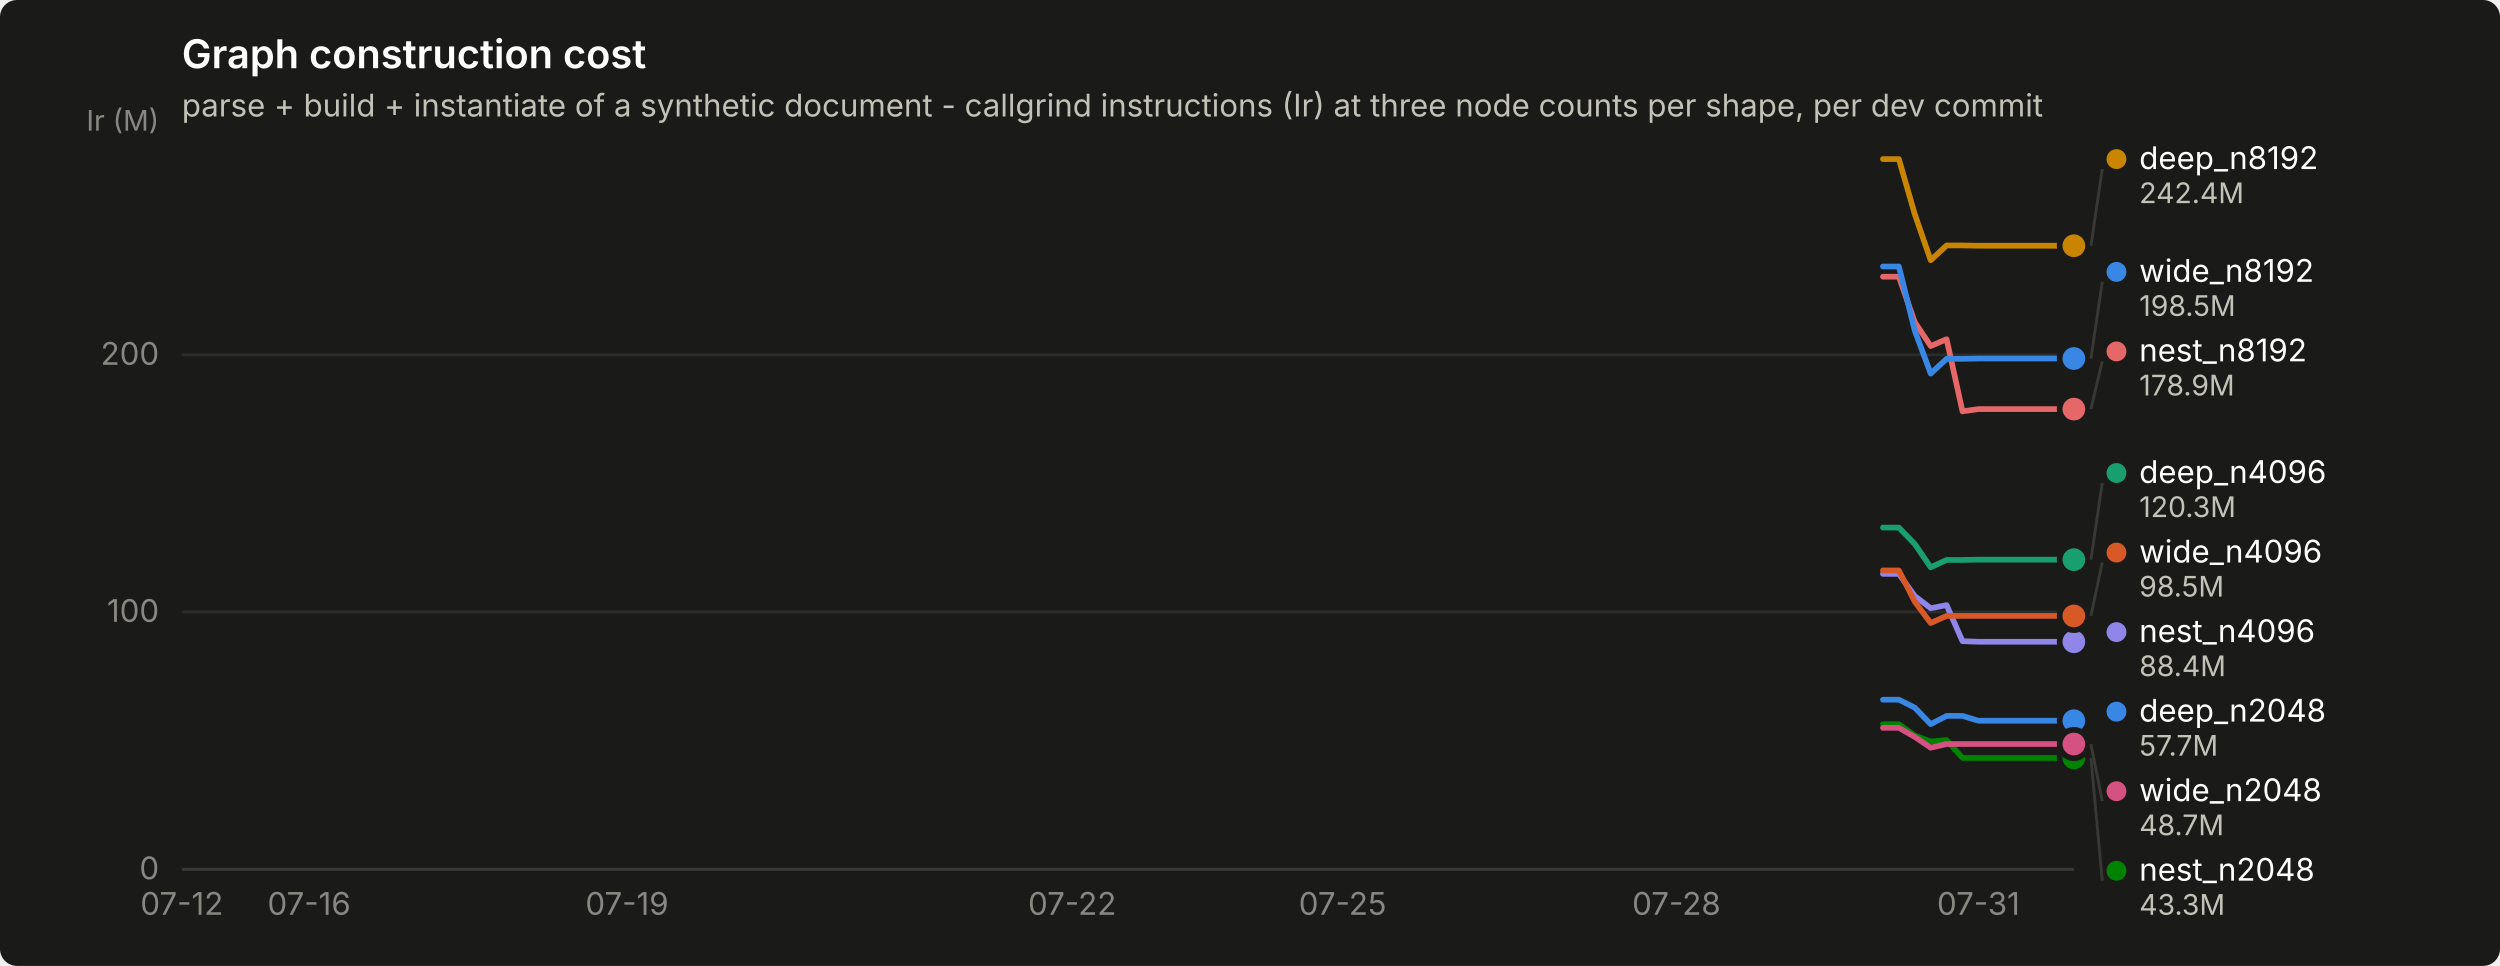
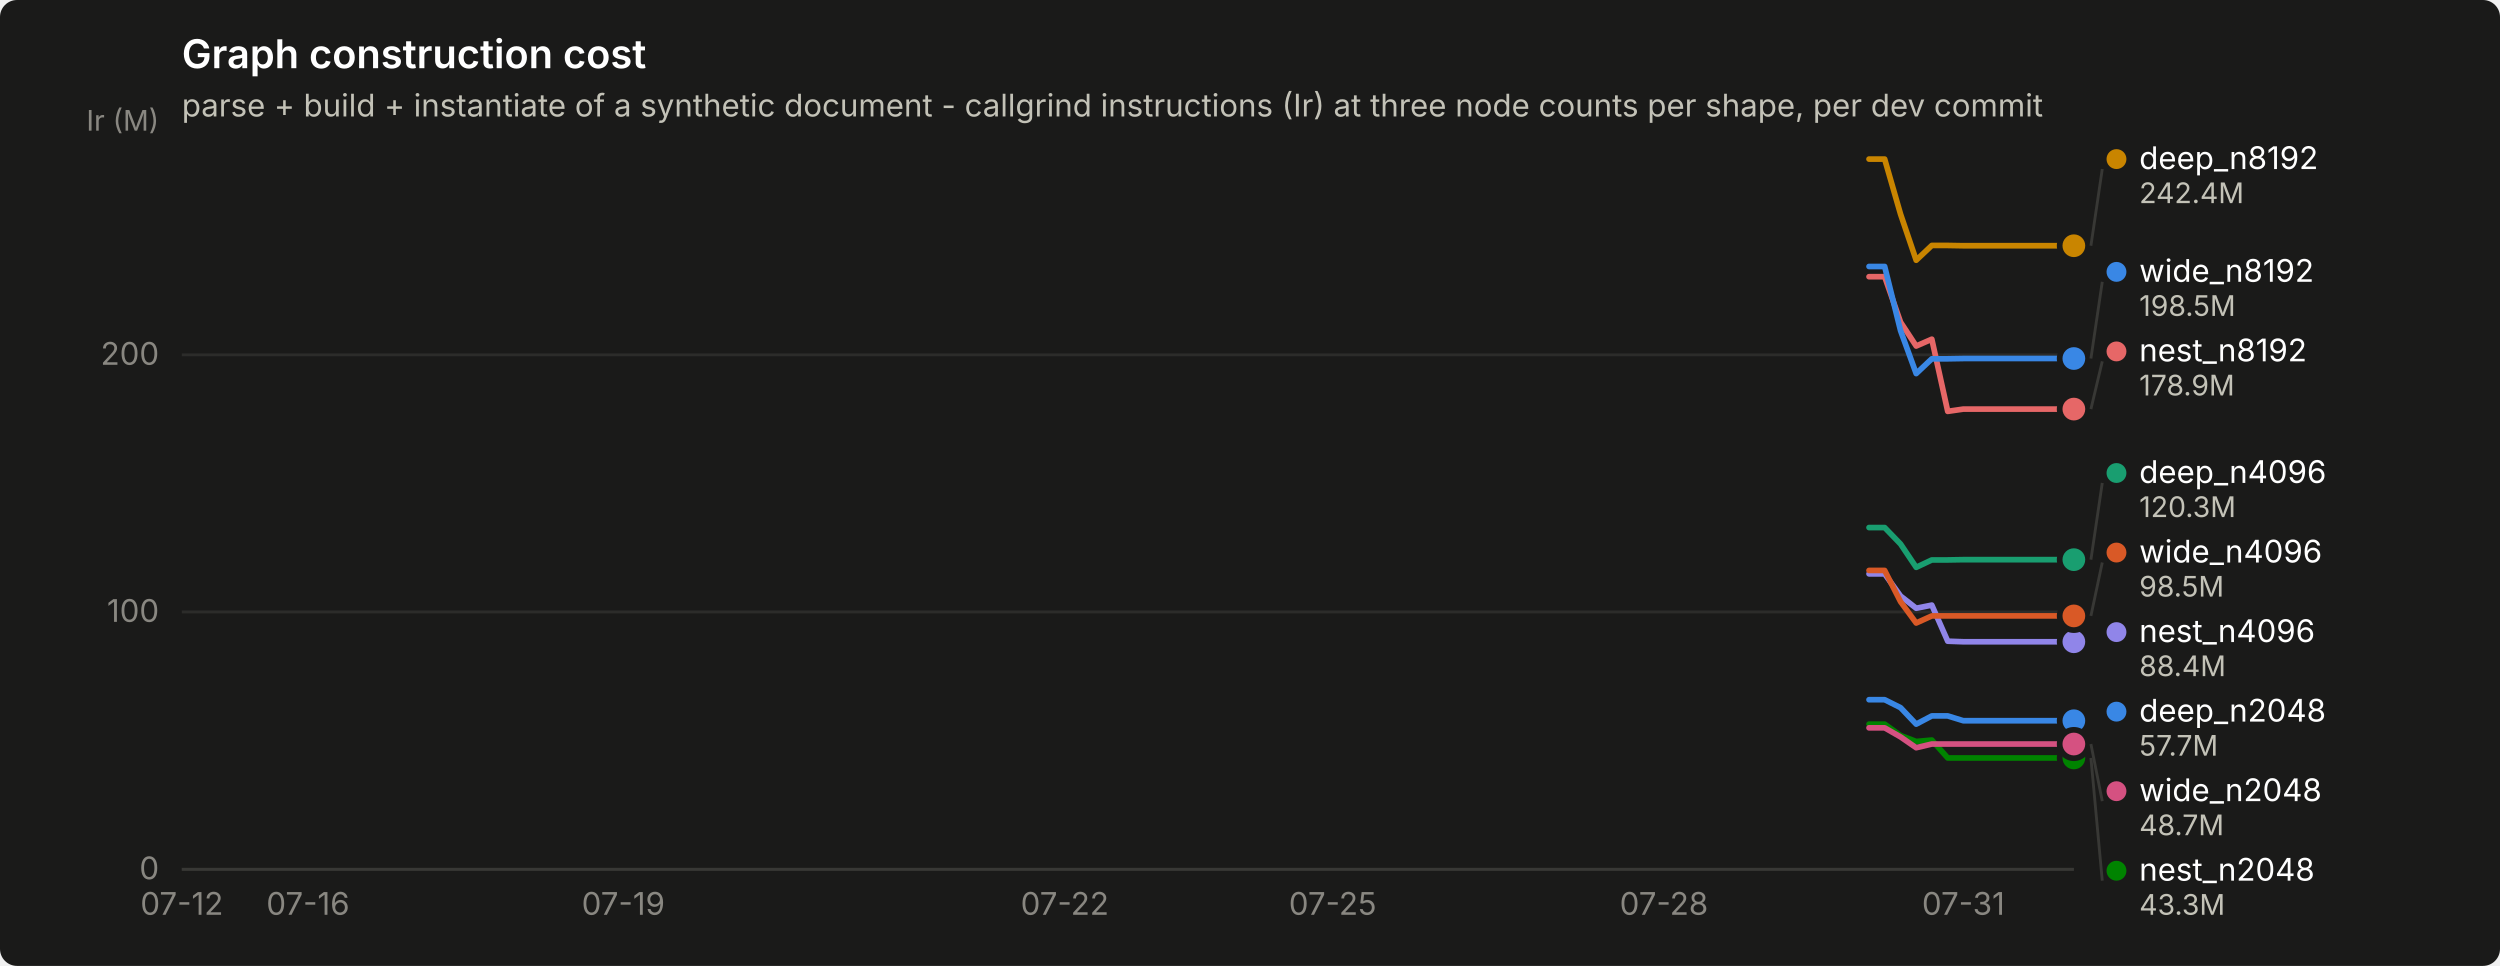
<svg xmlns="http://www.w3.org/2000/svg" width="880" height="340" viewBox="0 0 880 340" role="img" aria-label="Graph construction cost">
  <rect width="880" height="340" rx="6" fill="#1a1a19" />
  <text x="64" y="24" font-family="system-ui, -apple-system, &quot;Segoe UI&quot;, sans-serif" font-size="14" font-weight="600" fill="#ffffff">Graph construction cost</text>
  <text x="64" y="41" font-family="system-ui, -apple-system, &quot;Segoe UI&quot;, sans-serif" font-size="11" fill="#c3c2b7">parse + build + instantiate of a synthetic document - callgrind instructions (Ir) at three node counts per shape, per dev commit</text>
  <line x1="64" y1="306.0" x2="730" y2="306.0" stroke="#2c2c2a" stroke-width="1" />
  <text x="56" y="309.5" text-anchor="end" font-family="system-ui, -apple-system, &quot;Segoe UI&quot;, sans-serif" font-size="11" style="font-variant-numeric: tabular-nums" fill="#898781">0</text>
  <line x1="64" y1="215.4" x2="730" y2="215.4" stroke="#2c2c2a" stroke-width="1" />
  <text x="56" y="218.9" text-anchor="end" font-family="system-ui, -apple-system, &quot;Segoe UI&quot;, sans-serif" font-size="11" style="font-variant-numeric: tabular-nums" fill="#898781">100</text>
  <line x1="64" y1="124.9" x2="730" y2="124.9" stroke="#2c2c2a" stroke-width="1" />
  <text x="56" y="128.4" text-anchor="end" font-family="system-ui, -apple-system, &quot;Segoe UI&quot;, sans-serif" font-size="11" style="font-variant-numeric: tabular-nums" fill="#898781">200</text>
  <text x="56" y="46" text-anchor="end" font-family="system-ui, -apple-system, &quot;Segoe UI&quot;, sans-serif" font-size="10" fill="#898781">Ir (M)</text>
  <line x1="64" y1="306" x2="730" y2="306" stroke="#383835" stroke-width="1" />
  <text x="64.0" y="322" text-anchor="middle" font-family="system-ui, -apple-system, &quot;Segoe UI&quot;, sans-serif" font-size="11" style="font-variant-numeric: tabular-nums" fill="#898781">07-12</text>
-   <text x="108.8" y="322" text-anchor="middle" font-family="system-ui, -apple-system, &quot;Segoe UI&quot;, sans-serif" font-size="11" style="font-variant-numeric: tabular-nums" fill="#898781">07-16</text>
-   <text x="220.7" y="322" text-anchor="middle" font-family="system-ui, -apple-system, &quot;Segoe UI&quot;, sans-serif" font-size="11" style="font-variant-numeric: tabular-nums" fill="#898781">07-19</text>
-   <text x="377.4" y="322" text-anchor="middle" font-family="system-ui, -apple-system, &quot;Segoe UI&quot;, sans-serif" font-size="11" style="font-variant-numeric: tabular-nums" fill="#898781">07-22</text>
-   <text x="472.6" y="322" text-anchor="middle" font-family="system-ui, -apple-system, &quot;Segoe UI&quot;, sans-serif" font-size="11" style="font-variant-numeric: tabular-nums" fill="#898781">07-25</text>
-   <text x="590.1" y="322" text-anchor="middle" font-family="system-ui, -apple-system, &quot;Segoe UI&quot;, sans-serif" font-size="11" style="font-variant-numeric: tabular-nums" fill="#898781">07-28</text>
-   <text x="696.4" y="322" text-anchor="middle" font-family="system-ui, -apple-system, &quot;Segoe UI&quot;, sans-serif" font-size="11" style="font-variant-numeric: tabular-nums" fill="#898781">07-31</text>
-   <path d="M662.8,246.3 L668.4,246.3 L674.0,249.1 L679.6,254.9 L685.2,252.0 L690.8,252.0 L696.4,253.7 L702.0,253.7 L707.6,253.7 L713.2,253.7 L718.8,253.7 L724.4,253.7 L730.0,253.7" fill="none" stroke="#3987e5" stroke-width="2" stroke-linejoin="round" stroke-linecap="round" />
+   <text x="108.4" y="322" text-anchor="middle" font-family="system-ui, -apple-system, &quot;Segoe UI&quot;, sans-serif" font-size="11" style="font-variant-numeric: tabular-nums" fill="#898781">07-16</text>
+   <text x="219.4" y="322" text-anchor="middle" font-family="system-ui, -apple-system, &quot;Segoe UI&quot;, sans-serif" font-size="11" style="font-variant-numeric: tabular-nums" fill="#898781">07-19</text>
+   <text x="374.8" y="322" text-anchor="middle" font-family="system-ui, -apple-system, &quot;Segoe UI&quot;, sans-serif" font-size="11" style="font-variant-numeric: tabular-nums" fill="#898781">07-22</text>
+   <text x="469.1" y="322" text-anchor="middle" font-family="system-ui, -apple-system, &quot;Segoe UI&quot;, sans-serif" font-size="11" style="font-variant-numeric: tabular-nums" fill="#898781">07-25</text>
+   <text x="585.7" y="322" text-anchor="middle" font-family="system-ui, -apple-system, &quot;Segoe UI&quot;, sans-serif" font-size="11" style="font-variant-numeric: tabular-nums" fill="#898781">07-28</text>
+   <text x="691.1" y="322" text-anchor="middle" font-family="system-ui, -apple-system, &quot;Segoe UI&quot;, sans-serif" font-size="11" style="font-variant-numeric: tabular-nums" fill="#898781">07-31</text>
+   <path d="M657.9,246.3 L663.4,246.3 L669.0,249.1 L674.5,254.9 L680.0,252.0 L685.6,252.0 L691.1,253.7 L696.7,253.7 L702.2,253.7 L707.8,253.7 L713.4,253.7 L718.9,253.7 L724.5,253.7 L730.0,253.7" fill="none" stroke="#3987e5" stroke-width="2" stroke-linejoin="round" stroke-linecap="round" />
  <circle cx="730.0" cy="253.7" r="6" fill="#1a1a19" />
  <circle cx="730.0" cy="253.7" r="4" fill="#3987e5" />
-   <path d="M662.8,185.7 L668.4,185.7 L674.0,191.5 L679.6,199.7 L685.2,197.1 L690.8,197.1 L696.4,197.0 L702.0,197.0 L707.6,197.0 L713.2,197.0 L718.8,197.0 L724.4,197.0 L730.0,197.0" fill="none" stroke="#199e70" stroke-width="2" stroke-linejoin="round" stroke-linecap="round" />
+   <path d="M657.9,185.7 L663.4,185.7 L669.0,191.5 L674.5,199.7 L680.0,197.1 L685.6,197.1 L691.1,197.0 L696.7,197.0 L702.2,197.0 L707.8,197.0 L713.4,197.0 L718.9,197.0 L724.5,197.0 L730.0,197.0" fill="none" stroke="#199e70" stroke-width="2" stroke-linejoin="round" stroke-linecap="round" />
  <circle cx="730.0" cy="197.0" r="6" fill="#1a1a19" />
  <circle cx="730.0" cy="197.0" r="4" fill="#199e70" />
-   <path d="M662.8,56.0 L668.4,56.0 L674.0,75.4 L679.6,91.6 L685.2,86.4 L690.8,86.4 L696.4,86.5 L702.0,86.5 L707.6,86.5 L713.2,86.5 L718.8,86.5 L724.4,86.5 L730.0,86.5" fill="none" stroke="#c98500" stroke-width="2" stroke-linejoin="round" stroke-linecap="round" />
+   <path d="M657.9,56.0 L663.4,56.0 L669.0,75.4 L674.5,91.6 L680.0,86.4 L685.6,86.4 L691.1,86.5 L696.7,86.5 L702.2,86.5 L707.8,86.5 L713.4,86.5 L718.9,86.5 L724.5,86.5 L730.0,86.5" fill="none" stroke="#c98500" stroke-width="2" stroke-linejoin="round" stroke-linecap="round" />
  <circle cx="730.0" cy="86.5" r="6" fill="#1a1a19" />
  <circle cx="730.0" cy="86.5" r="4" fill="#c98500" />
-   <path d="M662.8,254.9 L668.4,254.9 L674.0,258.9 L679.6,261.0 L685.2,260.5 L690.8,266.8 L696.4,266.8 L702.0,266.8 L707.6,266.8 L713.2,266.8 L718.8,266.8 L724.4,266.8 L730.0,266.8" fill="none" stroke="#008300" stroke-width="2" stroke-linejoin="round" stroke-linecap="round" />
+   <path d="M657.9,254.9 L663.4,254.9 L669.0,258.9 L674.5,261.0 L680.0,260.5 L685.6,266.8 L691.1,266.8 L696.7,266.8 L702.2,266.8 L707.8,266.8 L713.4,266.8 L718.9,266.8 L724.5,266.8 L730.0,266.8" fill="none" stroke="#008300" stroke-width="2" stroke-linejoin="round" stroke-linecap="round" />
  <circle cx="730.0" cy="266.8" r="6" fill="#1a1a19" />
  <circle cx="730.0" cy="266.8" r="4" fill="#008300" />
-   <path d="M662.8,202.0 L668.4,202.0 L674.0,209.8 L679.6,214.1 L685.2,213.0 L690.8,225.7 L696.4,225.9 L702.0,225.9 L707.6,225.9 L713.2,225.9 L718.8,225.9 L724.4,225.9 L730.0,225.9" fill="none" stroke="#9085e9" stroke-width="2" stroke-linejoin="round" stroke-linecap="round" />
+   <path d="M657.9,202.0 L663.4,202.0 L669.0,209.8 L674.5,214.1 L680.0,213.0 L685.6,225.7 L691.1,225.9 L696.7,225.9 L702.2,225.9 L707.8,225.9 L713.4,225.9 L718.9,225.9 L724.5,225.9 L730.0,225.9" fill="none" stroke="#9085e9" stroke-width="2" stroke-linejoin="round" stroke-linecap="round" />
  <circle cx="730.0" cy="225.9" r="6" fill="#1a1a19" />
  <circle cx="730.0" cy="225.9" r="4" fill="#9085e9" />
-   <path d="M662.8,97.4 L668.4,97.4 L674.0,113.4 L679.6,121.8 L685.2,119.4 L690.8,144.8 L696.4,144.0 L702.0,144.0 L707.6,144.0 L713.2,144.0 L718.8,144.0 L724.4,144.0 L730.0,144.0" fill="none" stroke="#e66767" stroke-width="2" stroke-linejoin="round" stroke-linecap="round" />
+   <path d="M657.9,97.4 L663.4,97.4 L669.0,113.4 L674.5,121.8 L680.0,119.4 L685.6,144.8 L691.1,144.0 L696.7,144.0 L702.2,144.0 L707.8,144.0 L713.4,144.0 L718.9,144.0 L724.5,144.0 L730.0,144.0" fill="none" stroke="#e66767" stroke-width="2" stroke-linejoin="round" stroke-linecap="round" />
  <circle cx="730.0" cy="144.0" r="6" fill="#1a1a19" />
  <circle cx="730.0" cy="144.0" r="4" fill="#e66767" />
-   <path d="M662.8,256.2 L668.4,256.2 L674.0,259.4 L679.6,263.2 L685.2,261.9 L690.8,261.9 L696.4,261.9 L702.0,261.9 L707.6,261.9 L713.2,261.9 L718.8,261.9 L724.4,261.9 L730.0,261.9" fill="none" stroke="#d55181" stroke-width="2" stroke-linejoin="round" stroke-linecap="round" />
+   <path d="M657.9,256.2 L663.4,256.2 L669.0,259.4 L674.5,263.2 L680.0,261.9 L685.6,261.9 L691.1,261.9 L696.7,261.9 L702.2,261.9 L707.8,261.9 L713.4,261.9 L718.9,261.9 L724.5,261.9 L730.0,261.9" fill="none" stroke="#d55181" stroke-width="2" stroke-linejoin="round" stroke-linecap="round" />
  <circle cx="730.0" cy="261.9" r="6" fill="#1a1a19" />
  <circle cx="730.0" cy="261.9" r="4" fill="#d55181" />
-   <path d="M662.8,200.8 L668.4,200.8 L674.0,211.8 L679.6,219.3 L685.2,216.8 L690.8,216.8 L696.4,216.8 L702.0,216.8 L707.6,216.8 L713.2,216.8 L718.8,216.8 L724.4,216.8 L730.0,216.8" fill="none" stroke="#d95926" stroke-width="2" stroke-linejoin="round" stroke-linecap="round" />
+   <path d="M657.9,200.8 L663.4,200.8 L669.0,211.8 L674.5,219.3 L680.0,216.8 L685.6,216.8 L691.1,216.8 L696.7,216.8 L702.2,216.8 L707.8,216.8 L713.4,216.8 L718.9,216.8 L724.5,216.8 L730.0,216.8" fill="none" stroke="#d95926" stroke-width="2" stroke-linejoin="round" stroke-linecap="round" />
  <circle cx="730.0" cy="216.8" r="6" fill="#1a1a19" />
  <circle cx="730.0" cy="216.8" r="4" fill="#d95926" />
-   <path d="M662.8,93.8 L668.4,93.8 L674.0,116.4 L679.6,131.5 L685.2,126.3 L690.8,126.3 L696.4,126.2 L702.0,126.2 L707.6,126.2 L713.2,126.2 L718.8,126.2 L724.4,126.2 L730.0,126.2" fill="none" stroke="#3987e5" stroke-width="2" stroke-linejoin="round" stroke-linecap="round" />
+   <path d="M657.9,93.8 L663.4,93.8 L669.0,116.4 L674.5,131.5 L680.0,126.3 L685.6,126.3 L691.1,126.2 L696.7,126.2 L702.2,126.2 L707.8,126.2 L713.4,126.2 L718.9,126.2 L724.5,126.2 L730.0,126.2" fill="none" stroke="#3987e5" stroke-width="2" stroke-linejoin="round" stroke-linecap="round" />
  <circle cx="730.0" cy="126.2" r="6" fill="#1a1a19" />
  <circle cx="730.0" cy="126.2" r="4" fill="#3987e5" />
  <line x1="736.0" y1="86.5" x2="740.0" y2="59.5" stroke="#383835" stroke-width="1" />
  <circle cx="745.0" cy="56.0" r="3.5" fill="#c98500" />
  <text x="753.0" y="59.5" font-family="system-ui, -apple-system, &quot;Segoe UI&quot;, sans-serif" font-size="11" fill="#ffffff">deep_n8192</text>
  <text x="753.0" y="71.5" font-family="system-ui, -apple-system, &quot;Segoe UI&quot;, sans-serif" font-size="10" style="font-variant-numeric: tabular-nums" fill="#c3c2b7">242.4M</text>
  <line x1="736.0" y1="126.2" x2="740.0" y2="99.2" stroke="#383835" stroke-width="1" />
  <circle cx="745.0" cy="95.7" r="3.5" fill="#3987e5" />
  <text x="753.0" y="99.2" font-family="system-ui, -apple-system, &quot;Segoe UI&quot;, sans-serif" font-size="11" fill="#ffffff">wide_n8192</text>
  <text x="753.0" y="111.2" font-family="system-ui, -apple-system, &quot;Segoe UI&quot;, sans-serif" font-size="10" style="font-variant-numeric: tabular-nums" fill="#c3c2b7">198.5M</text>
  <line x1="736.0" y1="144.0" x2="740.0" y2="127.2" stroke="#383835" stroke-width="1" />
  <circle cx="745.0" cy="123.7" r="3.5" fill="#e66767" />
  <text x="753.0" y="127.2" font-family="system-ui, -apple-system, &quot;Segoe UI&quot;, sans-serif" font-size="11" fill="#ffffff">nest_n8192</text>
  <text x="753.0" y="139.2" font-family="system-ui, -apple-system, &quot;Segoe UI&quot;, sans-serif" font-size="10" style="font-variant-numeric: tabular-nums" fill="#c3c2b7">178.9M</text>
  <line x1="736.0" y1="197.0" x2="740.0" y2="170.0" stroke="#383835" stroke-width="1" />
  <circle cx="745.0" cy="166.5" r="3.5" fill="#199e70" />
  <text x="753.0" y="170.0" font-family="system-ui, -apple-system, &quot;Segoe UI&quot;, sans-serif" font-size="11" fill="#ffffff">deep_n4096</text>
  <text x="753.0" y="182.0" font-family="system-ui, -apple-system, &quot;Segoe UI&quot;, sans-serif" font-size="10" style="font-variant-numeric: tabular-nums" fill="#c3c2b7">120.3M</text>
  <line x1="736.0" y1="216.8" x2="740.0" y2="198.0" stroke="#383835" stroke-width="1" />
  <circle cx="745.0" cy="194.5" r="3.5" fill="#d95926" />
  <text x="753.0" y="198.0" font-family="system-ui, -apple-system, &quot;Segoe UI&quot;, sans-serif" font-size="11" fill="#ffffff">wide_n4096</text>
  <text x="753.0" y="210.0" font-family="system-ui, -apple-system, &quot;Segoe UI&quot;, sans-serif" font-size="10" style="font-variant-numeric: tabular-nums" fill="#c3c2b7">98.5M</text>
  <circle cx="745.0" cy="222.5" r="3.5" fill="#9085e9" />
  <text x="753.0" y="226.0" font-family="system-ui, -apple-system, &quot;Segoe UI&quot;, sans-serif" font-size="11" fill="#ffffff">nest_n4096</text>
  <text x="753.0" y="238.0" font-family="system-ui, -apple-system, &quot;Segoe UI&quot;, sans-serif" font-size="10" style="font-variant-numeric: tabular-nums" fill="#c3c2b7">88.4M</text>
  <circle cx="745.0" cy="250.5" r="3.5" fill="#3987e5" />
  <text x="753.0" y="254.0" font-family="system-ui, -apple-system, &quot;Segoe UI&quot;, sans-serif" font-size="11" fill="#ffffff">deep_n2048</text>
  <text x="753.0" y="266.0" font-family="system-ui, -apple-system, &quot;Segoe UI&quot;, sans-serif" font-size="10" style="font-variant-numeric: tabular-nums" fill="#c3c2b7">57.7M</text>
  <line x1="736.0" y1="261.9" x2="740.0" y2="282.0" stroke="#383835" stroke-width="1" />
  <circle cx="745.0" cy="278.5" r="3.5" fill="#d55181" />
  <text x="753.0" y="282.0" font-family="system-ui, -apple-system, &quot;Segoe UI&quot;, sans-serif" font-size="11" fill="#ffffff">wide_n2048</text>
  <text x="753.0" y="294.0" font-family="system-ui, -apple-system, &quot;Segoe UI&quot;, sans-serif" font-size="10" style="font-variant-numeric: tabular-nums" fill="#c3c2b7">48.7M</text>
  <line x1="736.0" y1="266.8" x2="740.0" y2="310.0" stroke="#383835" stroke-width="1" />
  <circle cx="745.0" cy="306.5" r="3.5" fill="#008300" />
  <text x="753.0" y="310.0" font-family="system-ui, -apple-system, &quot;Segoe UI&quot;, sans-serif" font-size="11" fill="#ffffff">nest_n2048</text>
  <text x="753.0" y="322.0" font-family="system-ui, -apple-system, &quot;Segoe UI&quot;, sans-serif" font-size="10" style="font-variant-numeric: tabular-nums" fill="#c3c2b7">43.3M</text>
</svg>
